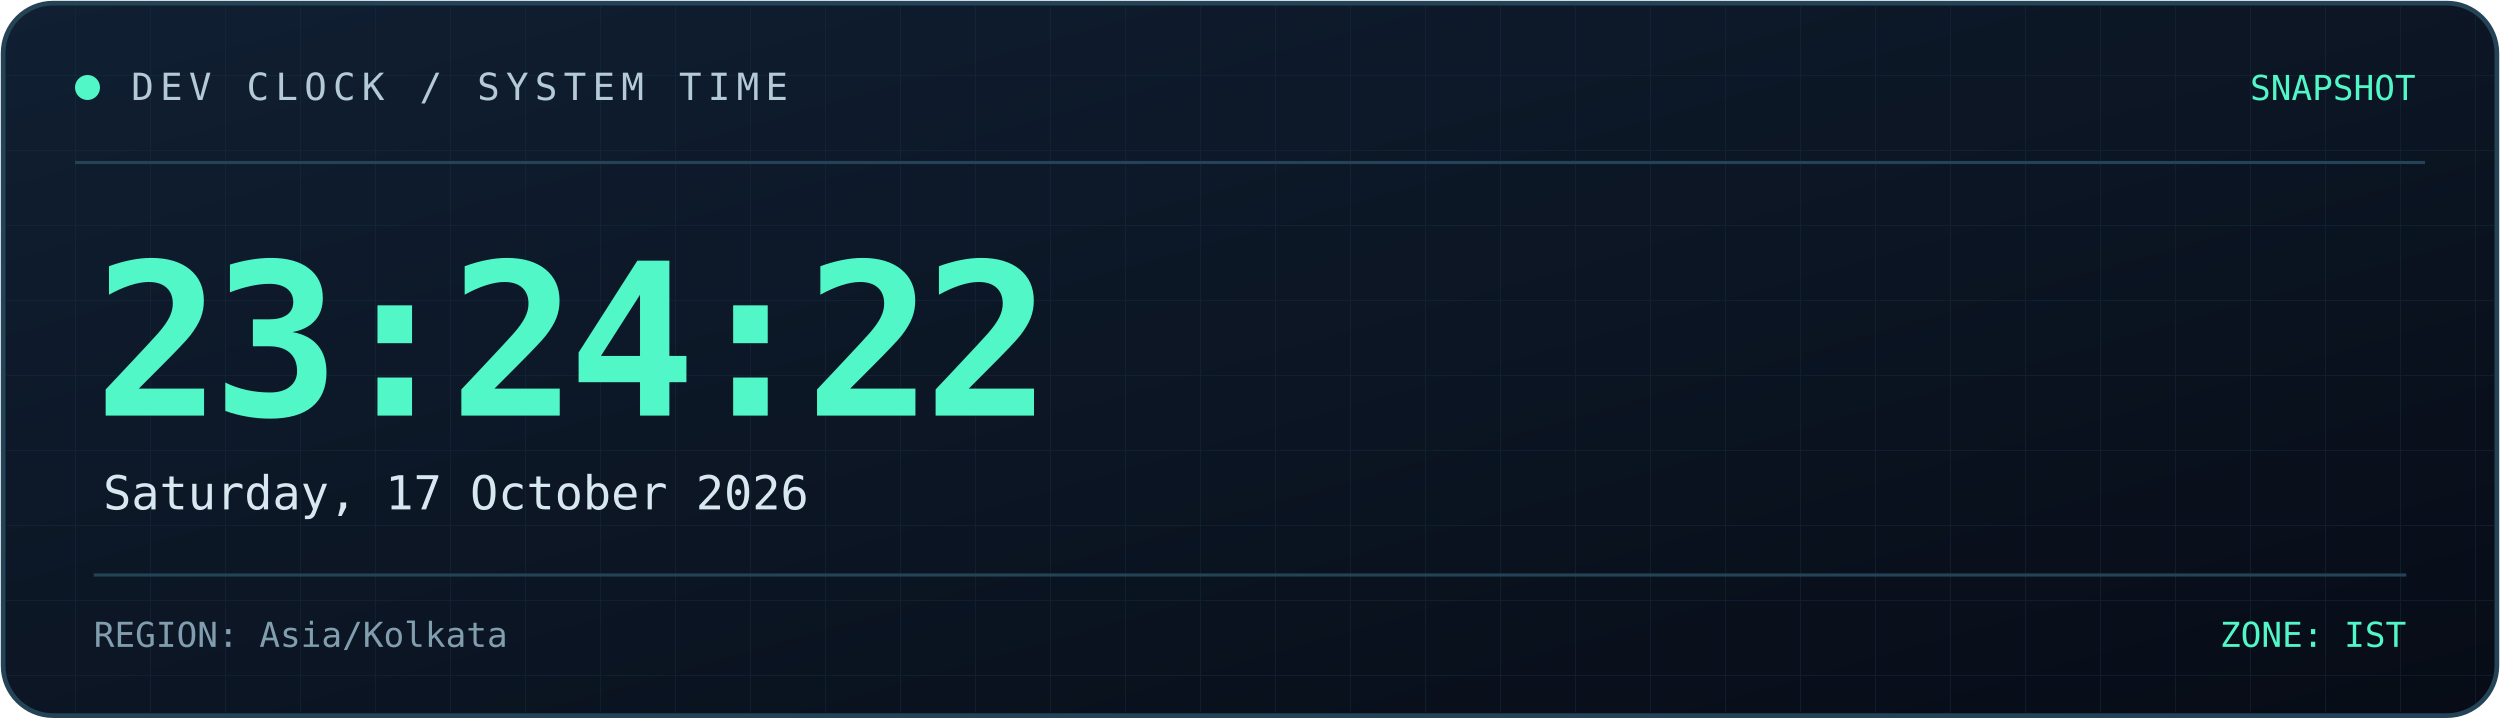
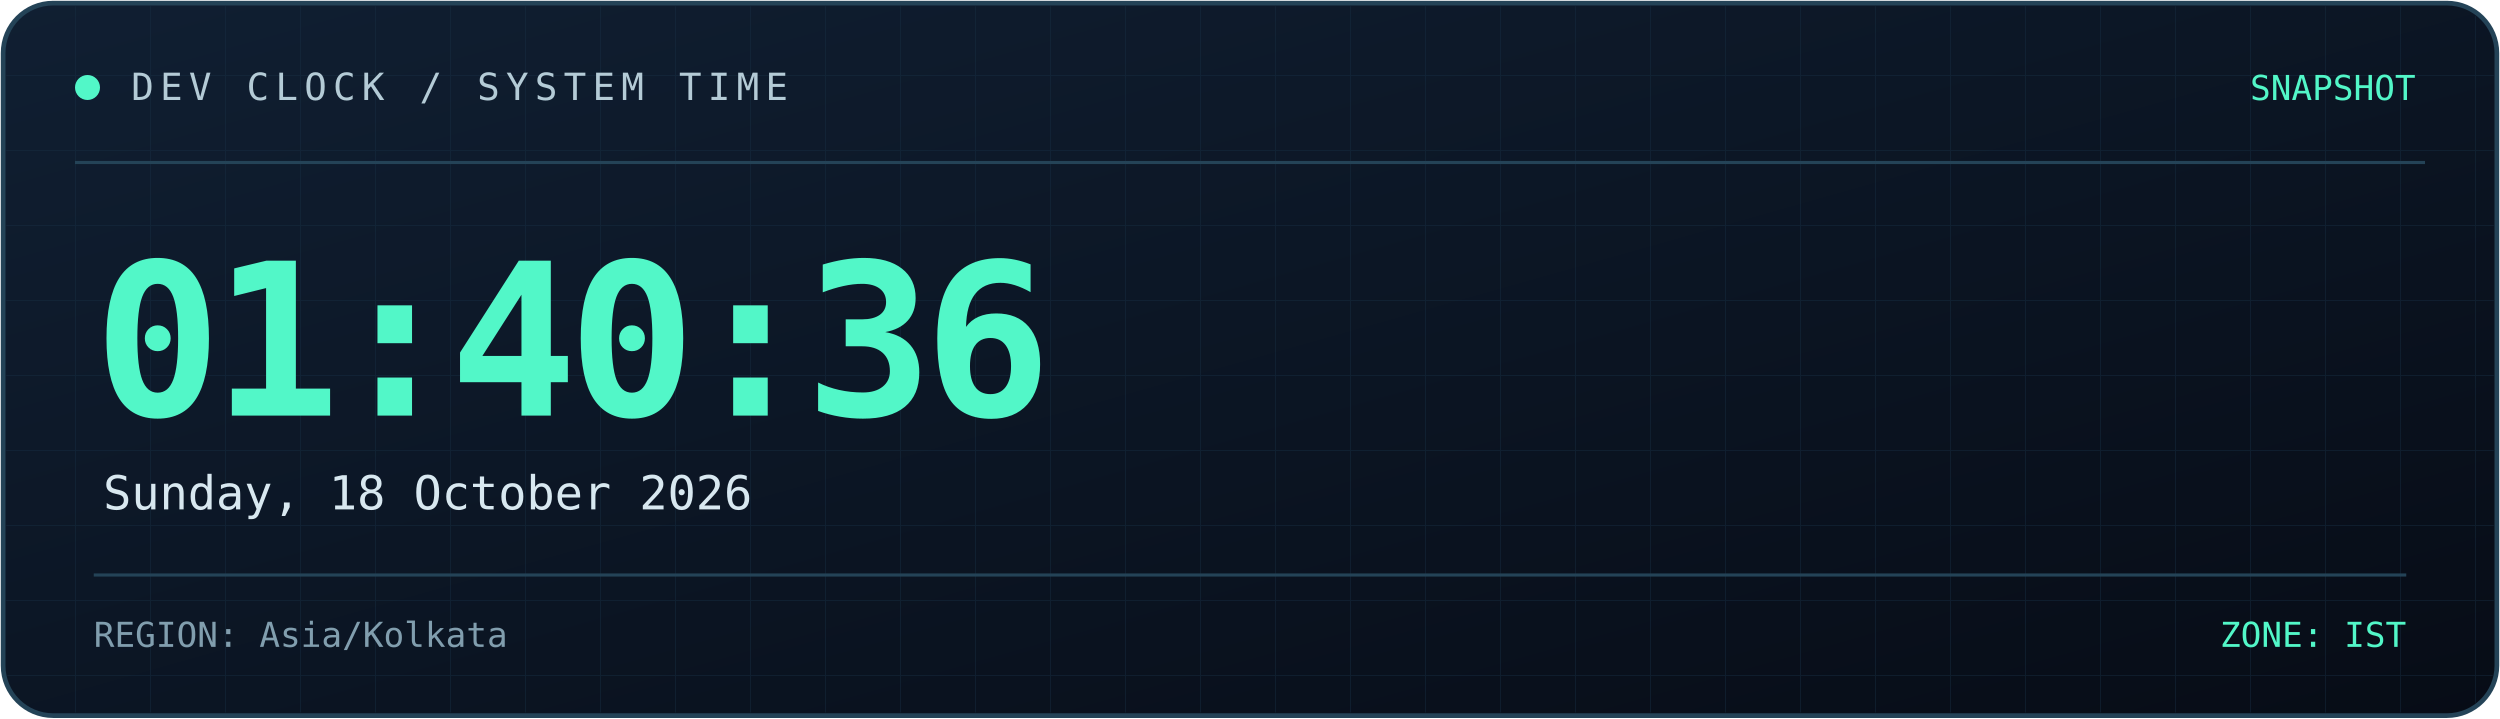
<svg xmlns="http://www.w3.org/2000/svg" width="800" height="230" viewBox="0 0 800 230" role="img" aria-labelledby="title desc">
  <defs>
    <linearGradient id="bg" x1="0" y1="0" x2="1" y2="1">
      <stop offset="0%" stop-color="#101f32" />
      <stop offset="100%" stop-color="#070c16" />
    </linearGradient>
    <linearGradient id="line" x1="0" y1="0" x2="1" y2="0">
      <stop offset="0%" stop-color="#52f7c8" />
      <stop offset="100%" stop-color="#398bff" />
    </linearGradient>
    <pattern id="grid" width="24" height="24" patternUnits="userSpaceOnUse">
      <path d="M24 0H0V24" fill="none" stroke="#173044" stroke-width="0.6" />
    </pattern>
  </defs>
  <rect x="1" y="1" width="798" height="228" rx="16" fill="url(#bg)" stroke="#244357" stroke-width="1.5" />
  <rect x="2" y="2" width="796" height="226" rx="15" fill="url(#grid)" opacity="0.45" />
  <path d="M24 52H776" stroke="#244357" />
  <path d="M24 53H185" stroke="url(#line)" stroke-width="2" />
  <circle cx="28" cy="28" r="4" fill="#52f7c8" />
  <text x="42" y="32" fill="#b4cbd6" font-size="12" font-family="monospace" letter-spacing="2">
    DEV CLOCK / SYSTEM TIME
  </text>
  <text x="773" y="32" text-anchor="end" fill="#52f7c8" font-size="11" font-family="monospace">
    SNAPSHOT
  </text>
  <text x="30" y="133" fill="#52f7c8" font-size="68" font-weight="700" font-family="monospace" letter-spacing="-3">
-     23:24:22
+     01:40:36
  </text>
  <text x="33" y="163" fill="#d8e8f0" font-size="15" font-family="monospace">
-     Saturday, 17 October 2026
+     Sunday, 18 October 2026
  </text>
  <path d="M30 184H770" stroke="#244357" />
  <text x="30" y="207" fill="#819eae" font-size="11" font-family="monospace">
    REGION: Asia/Kolkata
  </text>
  <text x="770" y="207" text-anchor="end" fill="#52f7c8" font-size="11" font-family="monospace">
    ZONE: IST
  </text>
</svg>
